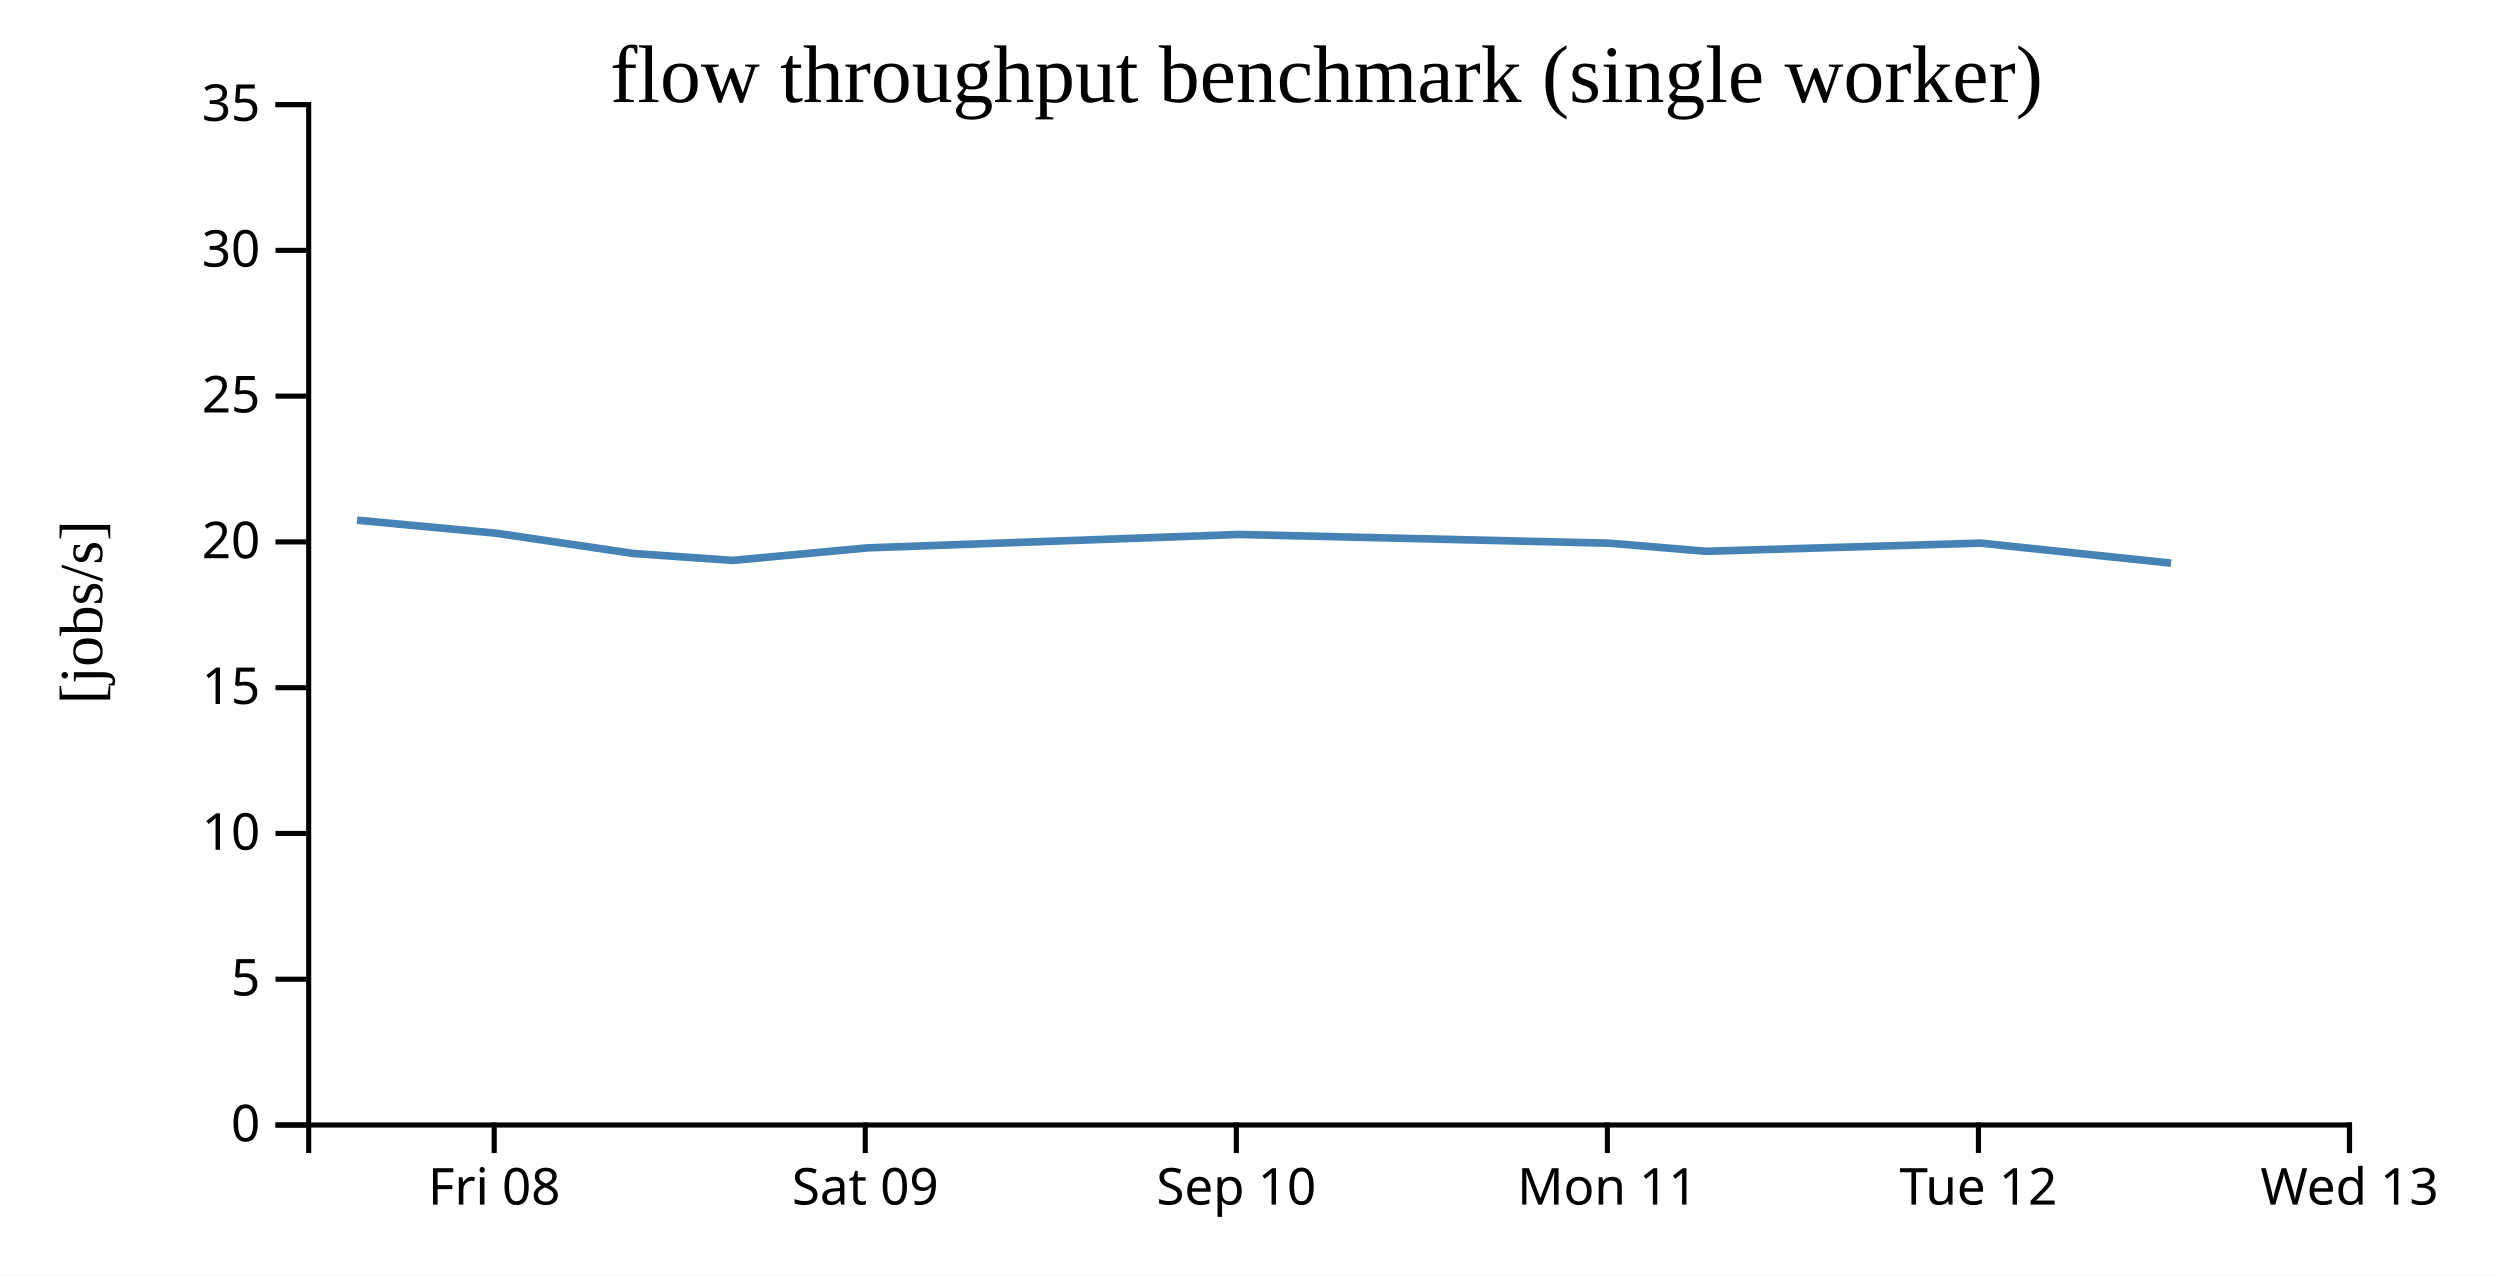
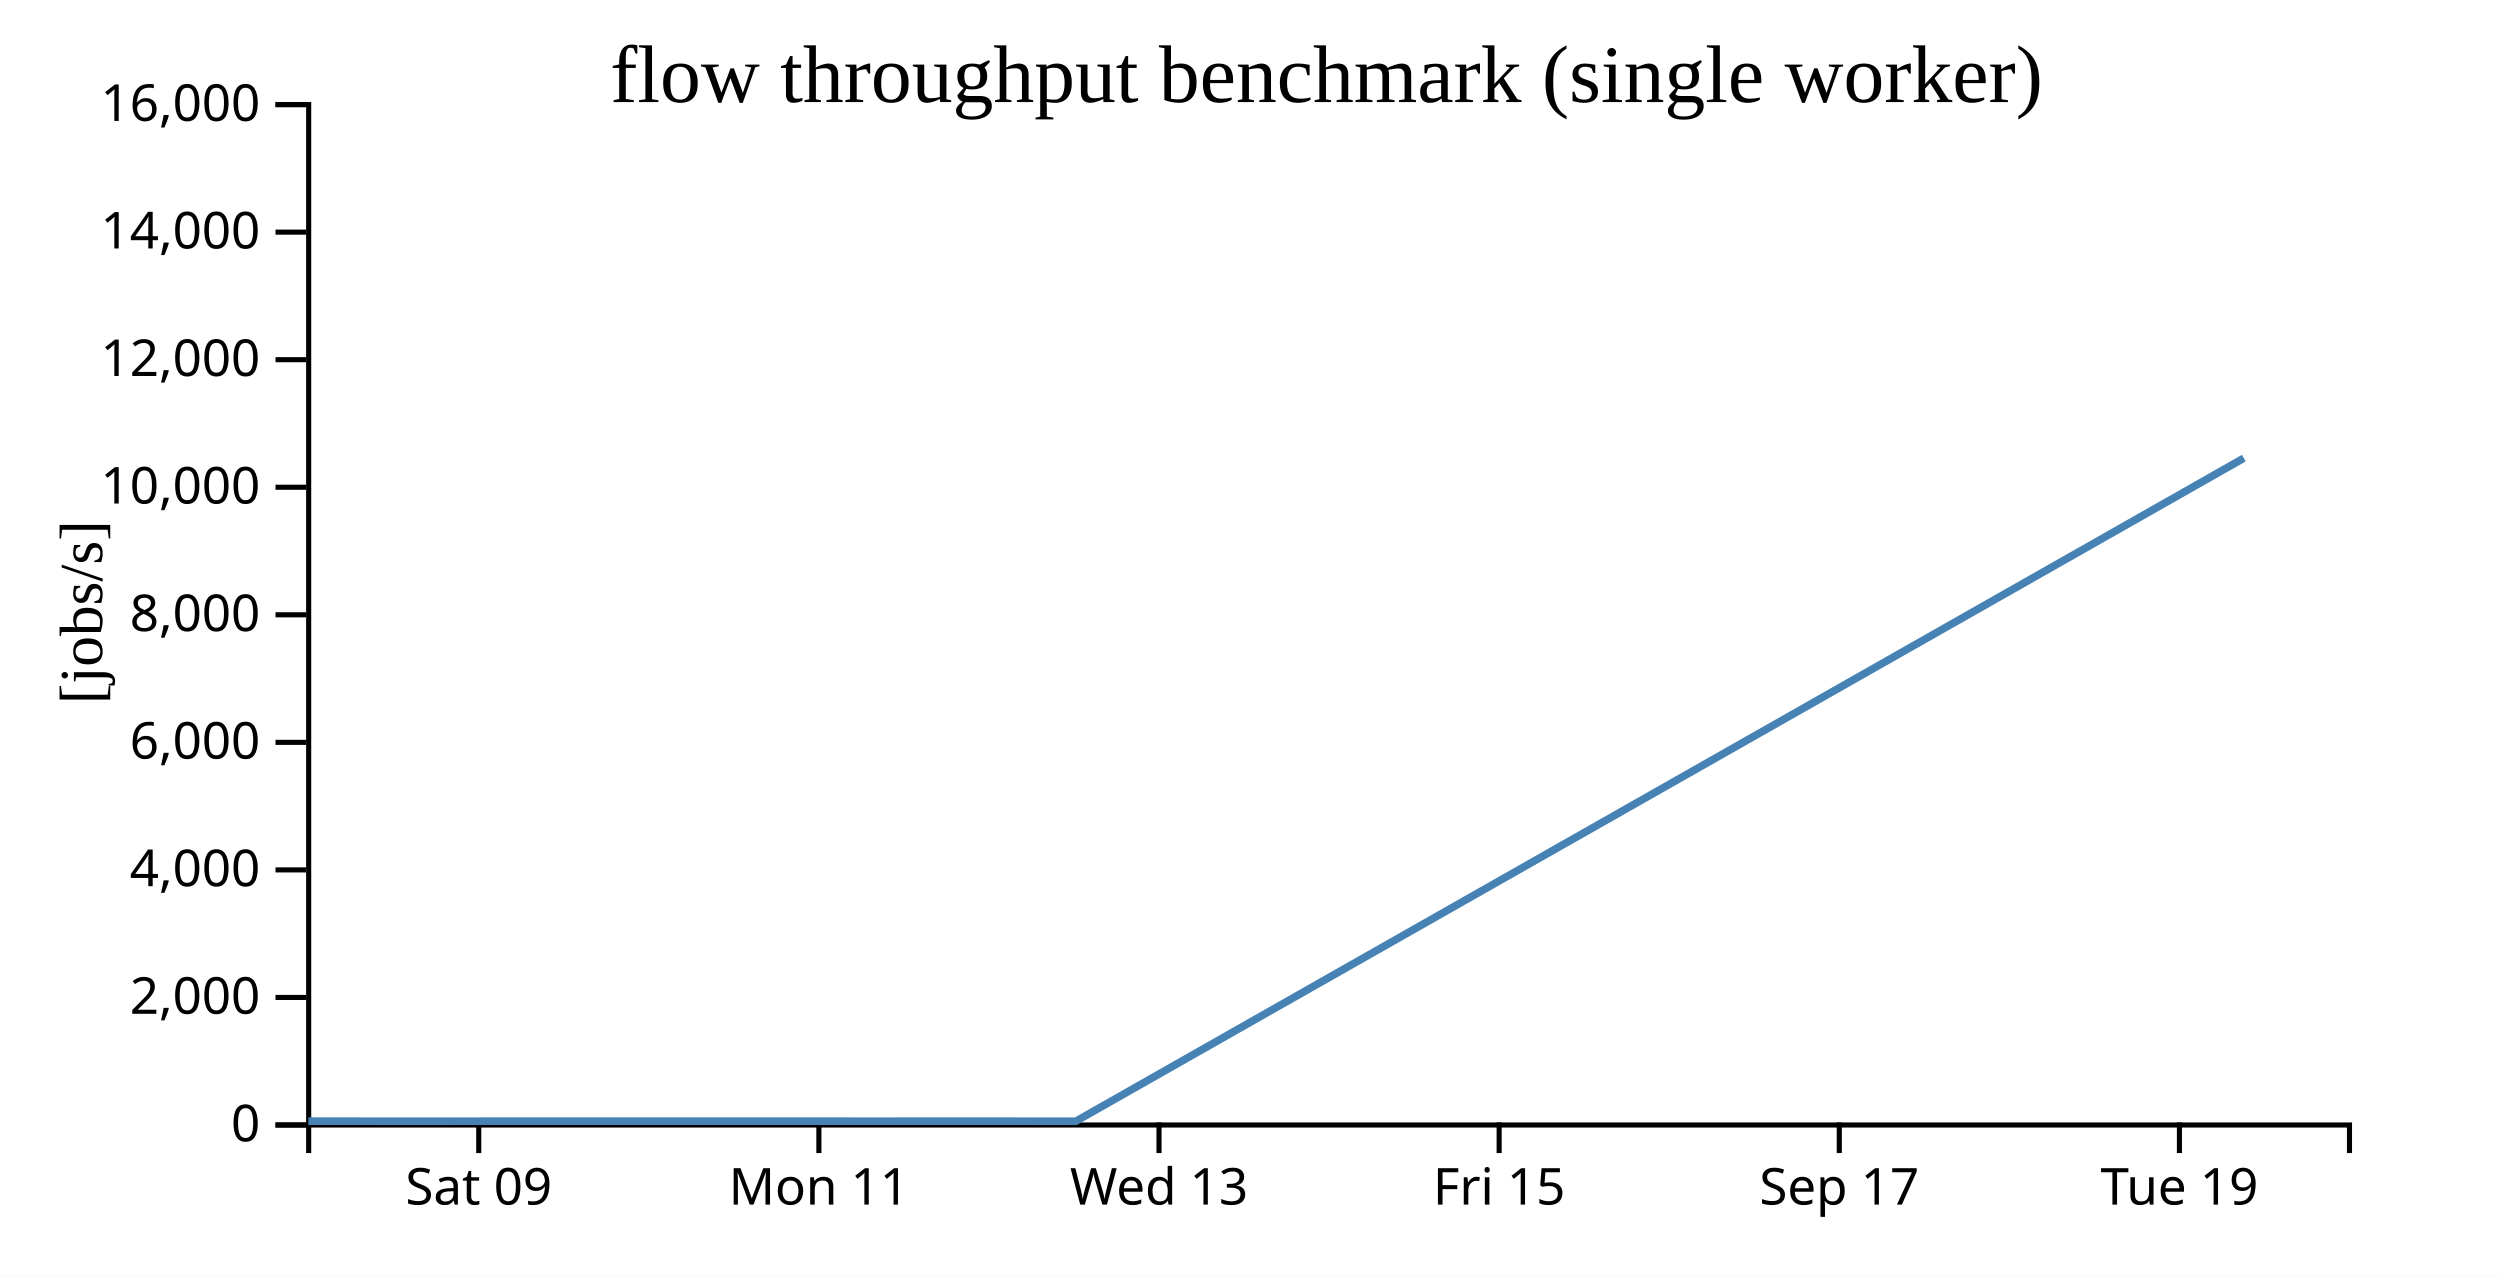
<svg xmlns="http://www.w3.org/2000/svg" width="490" height="250">
  <rect width="100%" height="100%" fill="white" />
  <g transform="translate(60,20)">
    <g transform="translate(0,200)" fill="none" font-size="10" font-family="sans-serif" text-anchor="middle">
      <path class="domain" stroke="currentColor" d="M0.5,6V0.5H400.5V6" />
-       <g class="tick" opacity="1" transform="translate(36.86364,0)">
-         <line stroke="currentColor" y2="6" />
-         <text fill="currentColor" y="9" dy="0.71em">Fri 08</text>
-       </g>
-       <g class="tick" opacity="1" transform="translate(109.5909,0)">
+       <g class="tick" opacity="1" transform="translate(33.83333,0)">
        <line stroke="currentColor" y2="6" />
        <text fill="currentColor" y="9" dy="0.71em">Sat 09</text>
      </g>
-       <g class="tick" opacity="1" transform="translate(182.3182,0)">
-         <line stroke="currentColor" y2="6" />
-         <text fill="currentColor" y="9" dy="0.71em">Sep 10</text>
-       </g>
-       <g class="tick" opacity="1" transform="translate(255.0455,0)">
+       <g class="tick" opacity="1" transform="translate(100.5,0)">
        <line stroke="currentColor" y2="6" />
        <text fill="currentColor" y="9" dy="0.71em">Mon 11</text>
      </g>
-       <g class="tick" opacity="1" transform="translate(327.7727,0)">
-         <line stroke="currentColor" y2="6" />
-         <text fill="currentColor" y="9" dy="0.71em">Tue 12</text>
-       </g>
-       <g class="tick" opacity="1" transform="translate(400.5,0)">
+       <g class="tick" opacity="1" transform="translate(167.1667,0)">
        <line stroke="currentColor" y2="6" />
        <text fill="currentColor" y="9" dy="0.71em">Wed 13</text>
+       </g>
+       <g class="tick" opacity="1" transform="translate(233.8333,0)">
+         <line stroke="currentColor" y2="6" />
+         <text fill="currentColor" y="9" dy="0.71em">Fri 15</text>
+       </g>
+       <g class="tick" opacity="1" transform="translate(300.5,0)">
+         <line stroke="currentColor" y2="6" />
+         <text fill="currentColor" y="9" dy="0.71em">Sep 17</text>
+       </g>
+       <g class="tick" opacity="1" transform="translate(367.1667,0)">
+         <line stroke="currentColor" y2="6" />
+         <text fill="currentColor" y="9" dy="0.71em">Tue 19</text>
      </g>
    </g>
    <g fill="none" font-size="10" font-family="sans-serif" text-anchor="end">
      <path class="domain" stroke="currentColor" d="M-6,200.5H0.5V0.5H-6" />
      <g class="tick" opacity="1" transform="translate(0,200.5)">
        <line stroke="currentColor" x2="-6" />
        <text fill="currentColor" x="-9" dy="0.32em">0</text>
      </g>
-       <g class="tick" opacity="1" transform="translate(0,171.9286)">
+       <g class="tick" opacity="1" transform="translate(0,175.5)">
        <line stroke="currentColor" x2="-6" />
-         <text fill="currentColor" x="-9" dy="0.32em">5</text>
+         <text fill="currentColor" x="-9" dy="0.32em">2,000</text>
      </g>
-       <g class="tick" opacity="1" transform="translate(0,143.3571)">
+       <g class="tick" opacity="1" transform="translate(0,150.5)">
        <line stroke="currentColor" x2="-6" />
-         <text fill="currentColor" x="-9" dy="0.32em">10</text>
+         <text fill="currentColor" x="-9" dy="0.32em">4,000</text>
      </g>
-       <g class="tick" opacity="1" transform="translate(0,114.7857)">
+       <g class="tick" opacity="1" transform="translate(0,125.5)">
        <line stroke="currentColor" x2="-6" />
-         <text fill="currentColor" x="-9" dy="0.32em">15</text>
+         <text fill="currentColor" x="-9" dy="0.32em">6,000</text>
      </g>
-       <g class="tick" opacity="1" transform="translate(0,86.21429)">
+       <g class="tick" opacity="1" transform="translate(0,100.5)">
        <line stroke="currentColor" x2="-6" />
-         <text fill="currentColor" x="-9" dy="0.32em">20</text>
+         <text fill="currentColor" x="-9" dy="0.32em">8,000</text>
      </g>
-       <g class="tick" opacity="1" transform="translate(0,57.64286)">
+       <g class="tick" opacity="1" transform="translate(0,75.5)">
        <line stroke="currentColor" x2="-6" />
-         <text fill="currentColor" x="-9" dy="0.32em">25</text>
+         <text fill="currentColor" x="-9" dy="0.32em">10,000</text>
      </g>
-       <g class="tick" opacity="1" transform="translate(0,29.07143)">
+       <g class="tick" opacity="1" transform="translate(0,50.5)">
        <line stroke="currentColor" x2="-6" />
-         <text fill="currentColor" x="-9" dy="0.32em">30</text>
+         <text fill="currentColor" x="-9" dy="0.32em">12,000</text>
+       </g>
+       <g class="tick" opacity="1" transform="translate(0,25.5)">
+         <line stroke="currentColor" x2="-6" />
+         <text fill="currentColor" x="-9" dy="0.32em">14,000</text>
      </g>
      <g class="tick" opacity="1" transform="translate(0,0.5)">
        <line stroke="currentColor" x2="-6" />
-         <text fill="currentColor" x="-9" dy="0.32em">35</text>
+         <text fill="currentColor" x="-9" dy="0.32em">16,000</text>
      </g>
    </g>
    <text text-anchor="middle" style="font-size: 12px" transform="rotate(-90)" y="-40" x="-100">[jobs/s]</text>
    <text text-anchor="middle" style="font-size: 16px" y="0" x="200">flow throughput benchmark (single worker)</text>
-     <path fill="none" stroke="steelblue" stroke-width="1.5" d="M9.976,81.956L37.301,84.518L64.105,88.48L83.596,89.84L110.028,87.381L182.839,84.756L255.523,86.469L274.375,88.054L328.198,86.45L365.538,90.379" />
+     <path fill="none" stroke="steelblue" stroke-width="1.5" d="M0.429,199.747L12.715,199.756L21.648,199.759L33.763,199.754L67.134,199.748L100.448,199.752L109.088,199.755L133.757,199.752L150.871,199.76L379.793,69.792" />
  </g>
</svg>
